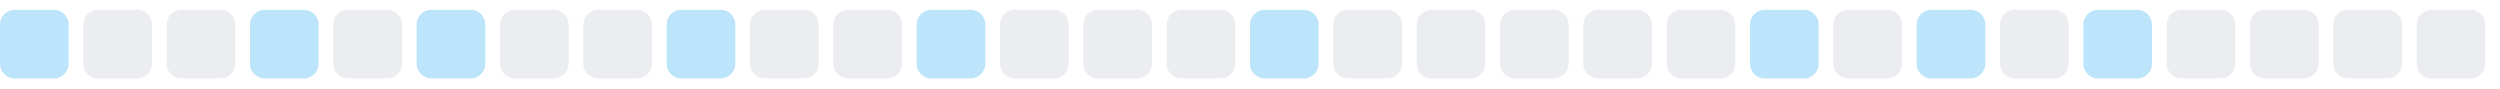
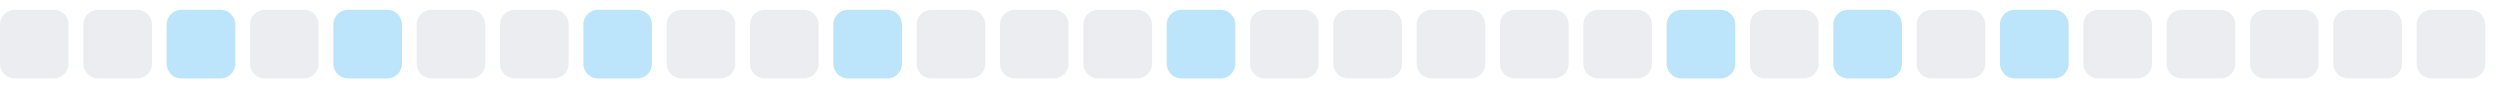
<svg xmlns="http://www.w3.org/2000/svg" width="255" height="9">
  <style>
        .level0 { fill: #ebedf0; }
        .level1 { fill: #bce4fa; }
        .level2 { fill: #75c7f7; }
        .level3 { fill: #30a9f2; }
        .level4 { fill: #008ee6; }
        @media (prefers-color-scheme: dark) {
          .level0 { fill: #161b22; }
          .level1 { fill: #0b3b5c; }
          .level2 { fill: #0a6299; }
          .level3 { fill: #008ee6; }
          .level4 { fill: #5bc4ff; }
        }
      </style>
-   <rect x="0.0" y="1" width="7" height="7" rx="1.5" ry="1.5" class="level1" />
+   <rect x="0.0" y="1" width="7" height="7" rx="1.5" ry="1.5" class="level0" />
  <rect x="8.5" y="1" width="7" height="7" rx="1.5" ry="1.5" class="level0" />
-   <rect x="17.0" y="1" width="7" height="7" rx="1.5" ry="1.5" class="level0" />
-   <rect x="25.5" y="1" width="7" height="7" rx="1.5" ry="1.5" class="level1" />
-   <rect x="34.0" y="1" width="7" height="7" rx="1.5" ry="1.5" class="level0" />
-   <rect x="42.5" y="1" width="7" height="7" rx="1.5" ry="1.5" class="level1" />
+   <rect x="17.0" y="1" width="7" height="7" rx="1.5" ry="1.5" class="level1" />
+   <rect x="25.5" y="1" width="7" height="7" rx="1.5" ry="1.5" class="level0" />
+   <rect x="34.0" y="1" width="7" height="7" rx="1.5" ry="1.5" class="level1" />
+   <rect x="42.5" y="1" width="7" height="7" rx="1.5" ry="1.5" class="level0" />
  <rect x="51.0" y="1" width="7" height="7" rx="1.5" ry="1.5" class="level0" />
-   <rect x="59.5" y="1" width="7" height="7" rx="1.5" ry="1.5" class="level0" />
-   <rect x="68.0" y="1" width="7" height="7" rx="1.5" ry="1.5" class="level1" />
+   <rect x="59.5" y="1" width="7" height="7" rx="1.5" ry="1.5" class="level1" />
+   <rect x="68.0" y="1" width="7" height="7" rx="1.5" ry="1.5" class="level0" />
  <rect x="76.5" y="1" width="7" height="7" rx="1.5" ry="1.5" class="level0" />
-   <rect x="85.0" y="1" width="7" height="7" rx="1.5" ry="1.5" class="level0" />
-   <rect x="93.5" y="1" width="7" height="7" rx="1.5" ry="1.5" class="level1" />
+   <rect x="85.0" y="1" width="7" height="7" rx="1.5" ry="1.5" class="level1" />
+   <rect x="93.5" y="1" width="7" height="7" rx="1.5" ry="1.5" class="level0" />
  <rect x="102.0" y="1" width="7" height="7" rx="1.5" ry="1.5" class="level0" />
  <rect x="110.5" y="1" width="7" height="7" rx="1.5" ry="1.5" class="level0" />
-   <rect x="119.0" y="1" width="7" height="7" rx="1.5" ry="1.5" class="level0" />
-   <rect x="127.5" y="1" width="7" height="7" rx="1.5" ry="1.5" class="level1" />
+   <rect x="119.0" y="1" width="7" height="7" rx="1.5" ry="1.5" class="level1" />
+   <rect x="127.5" y="1" width="7" height="7" rx="1.5" ry="1.5" class="level0" />
  <rect x="136.0" y="1" width="7" height="7" rx="1.5" ry="1.5" class="level0" />
  <rect x="144.5" y="1" width="7" height="7" rx="1.5" ry="1.5" class="level0" />
  <rect x="153.0" y="1" width="7" height="7" rx="1.5" ry="1.5" class="level0" />
  <rect x="161.5" y="1" width="7" height="7" rx="1.5" ry="1.5" class="level0" />
-   <rect x="170.0" y="1" width="7" height="7" rx="1.5" ry="1.5" class="level0" />
-   <rect x="178.5" y="1" width="7" height="7" rx="1.5" ry="1.5" class="level1" />
-   <rect x="187.0" y="1" width="7" height="7" rx="1.5" ry="1.5" class="level0" />
-   <rect x="195.5" y="1" width="7" height="7" rx="1.5" ry="1.5" class="level1" />
-   <rect x="204.0" y="1" width="7" height="7" rx="1.5" ry="1.5" class="level0" />
-   <rect x="212.5" y="1" width="7" height="7" rx="1.5" ry="1.5" class="level1" />
+   <rect x="170.0" y="1" width="7" height="7" rx="1.5" ry="1.5" class="level1" />
+   <rect x="178.5" y="1" width="7" height="7" rx="1.5" ry="1.5" class="level0" />
+   <rect x="187.0" y="1" width="7" height="7" rx="1.5" ry="1.5" class="level1" />
+   <rect x="195.5" y="1" width="7" height="7" rx="1.5" ry="1.5" class="level0" />
+   <rect x="204.0" y="1" width="7" height="7" rx="1.5" ry="1.5" class="level1" />
+   <rect x="212.5" y="1" width="7" height="7" rx="1.5" ry="1.5" class="level0" />
  <rect x="221.0" y="1" width="7" height="7" rx="1.5" ry="1.5" class="level0" />
  <rect x="229.5" y="1" width="7" height="7" rx="1.5" ry="1.5" class="level0" />
  <rect x="238.0" y="1" width="7" height="7" rx="1.5" ry="1.5" class="level0" />
  <rect x="246.5" y="1" width="7" height="7" rx="1.5" ry="1.5" class="level0" />
</svg>
